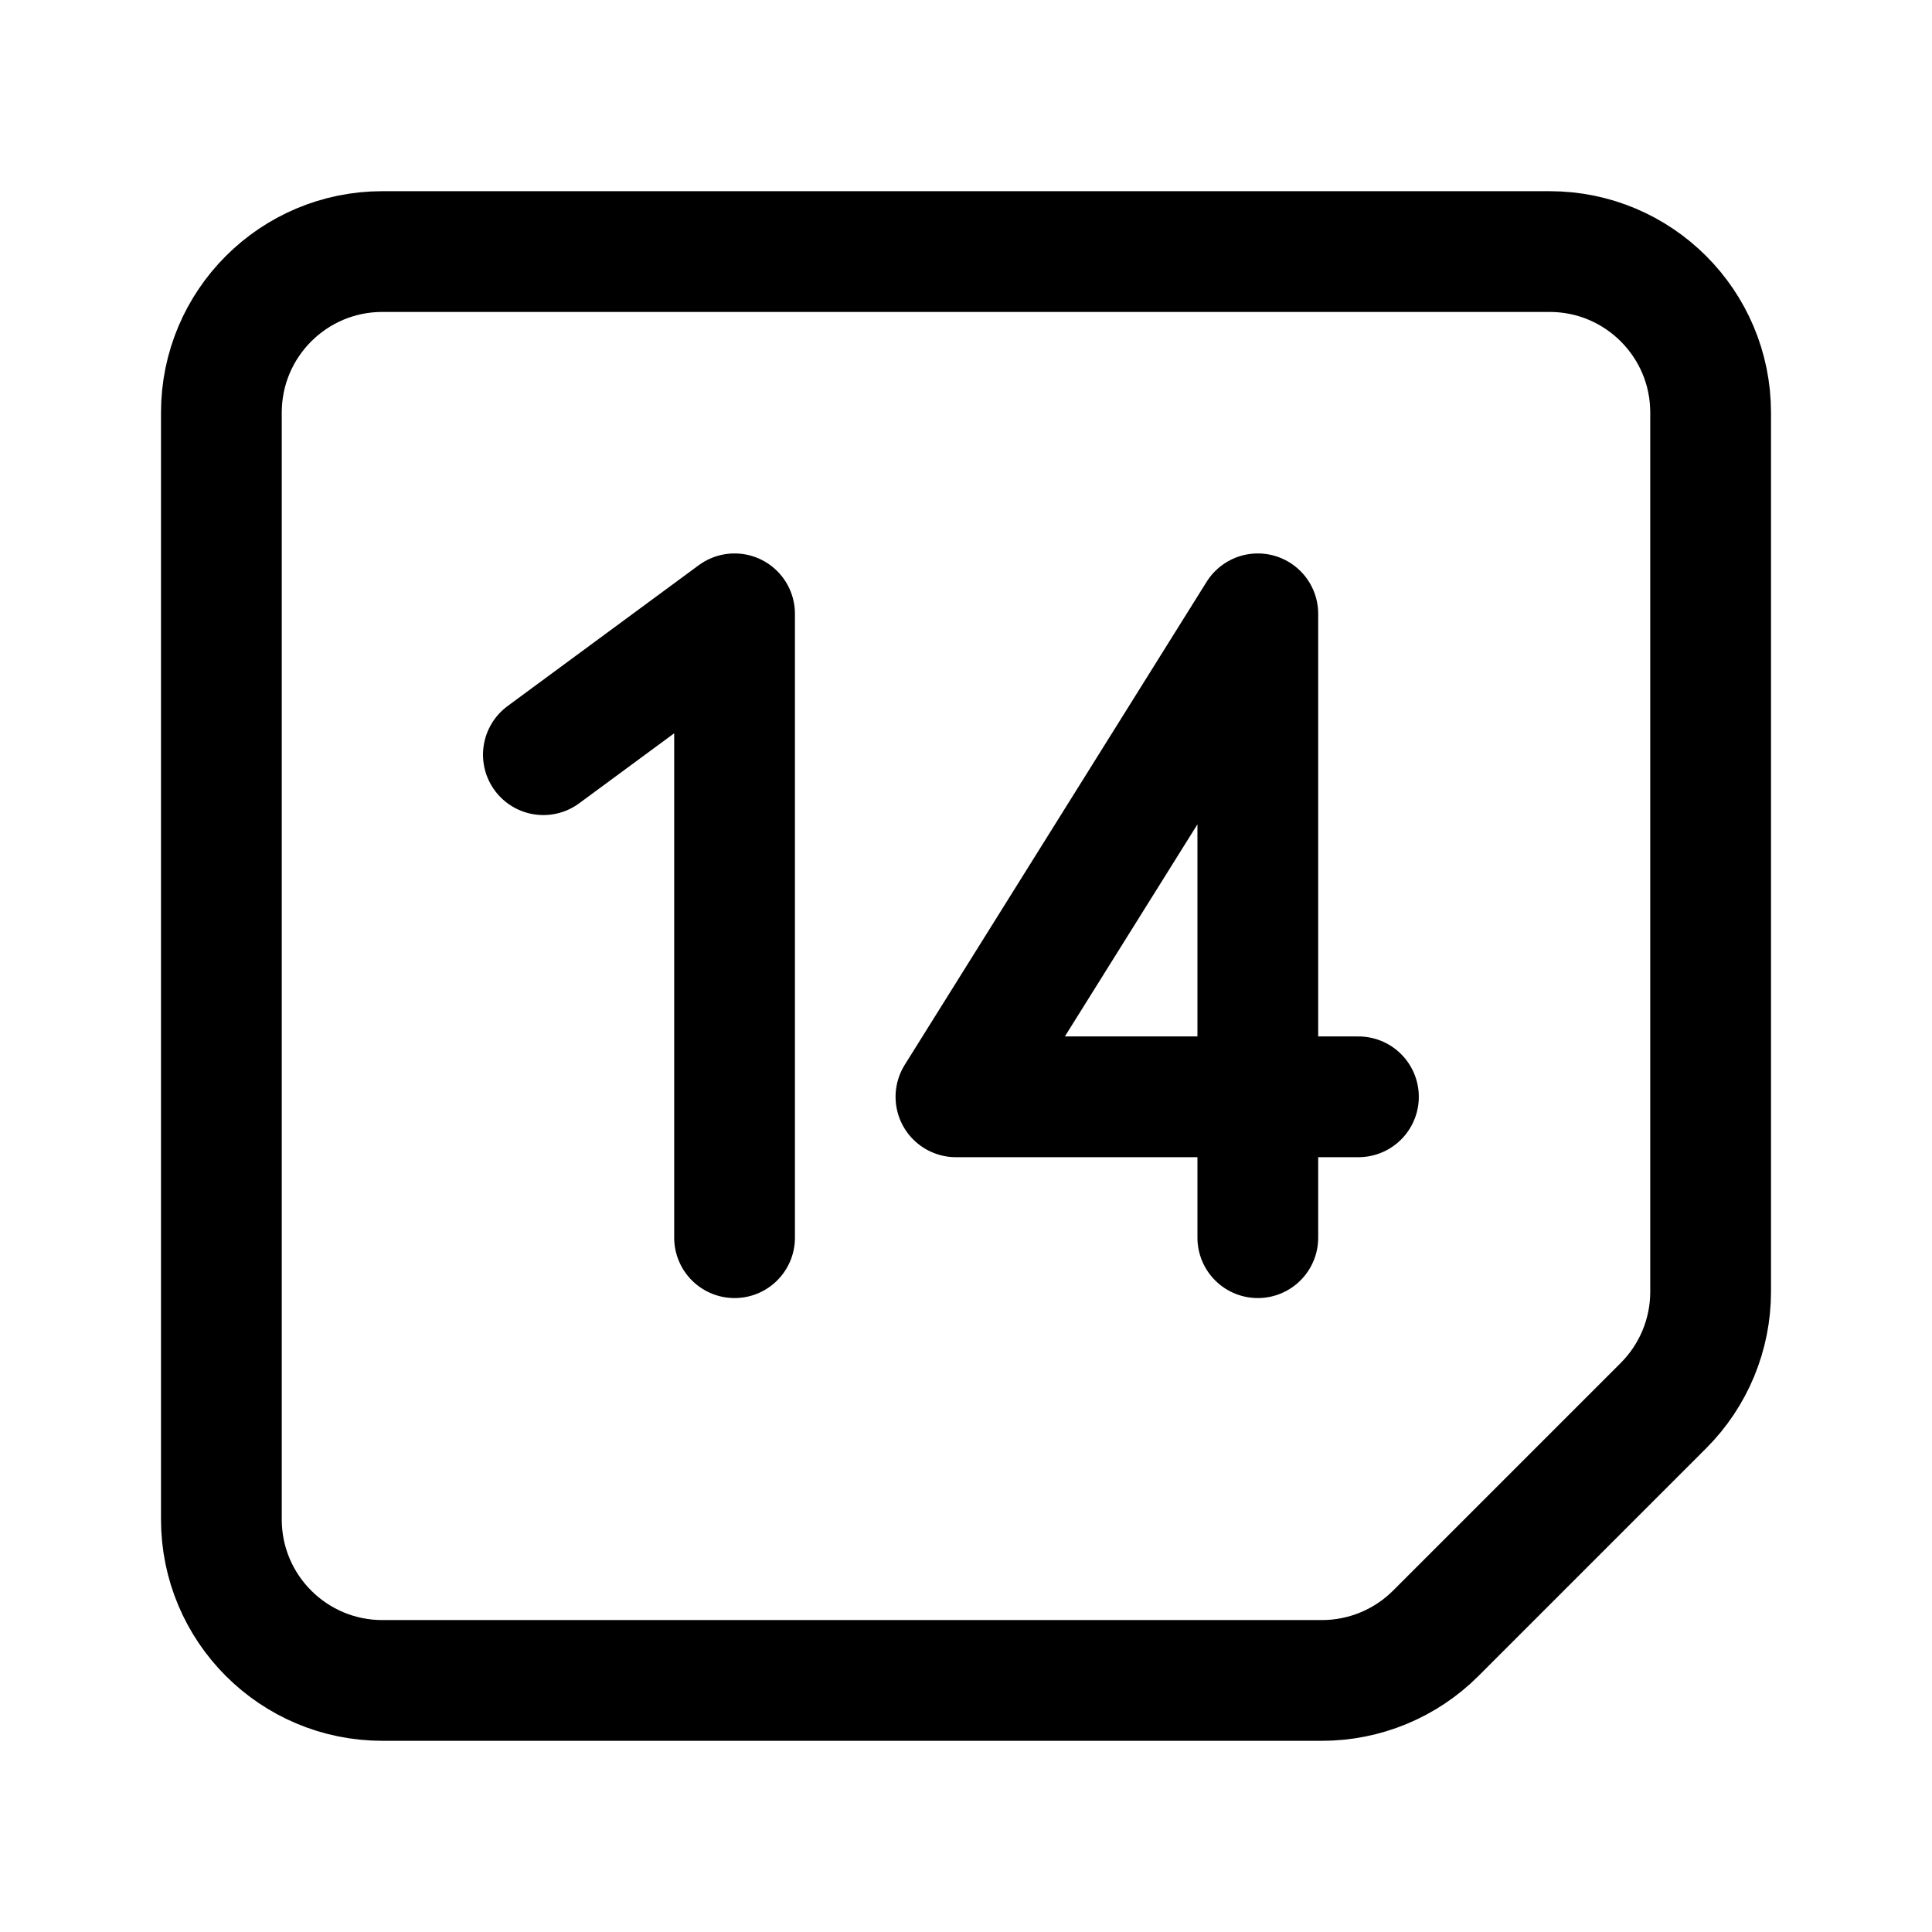
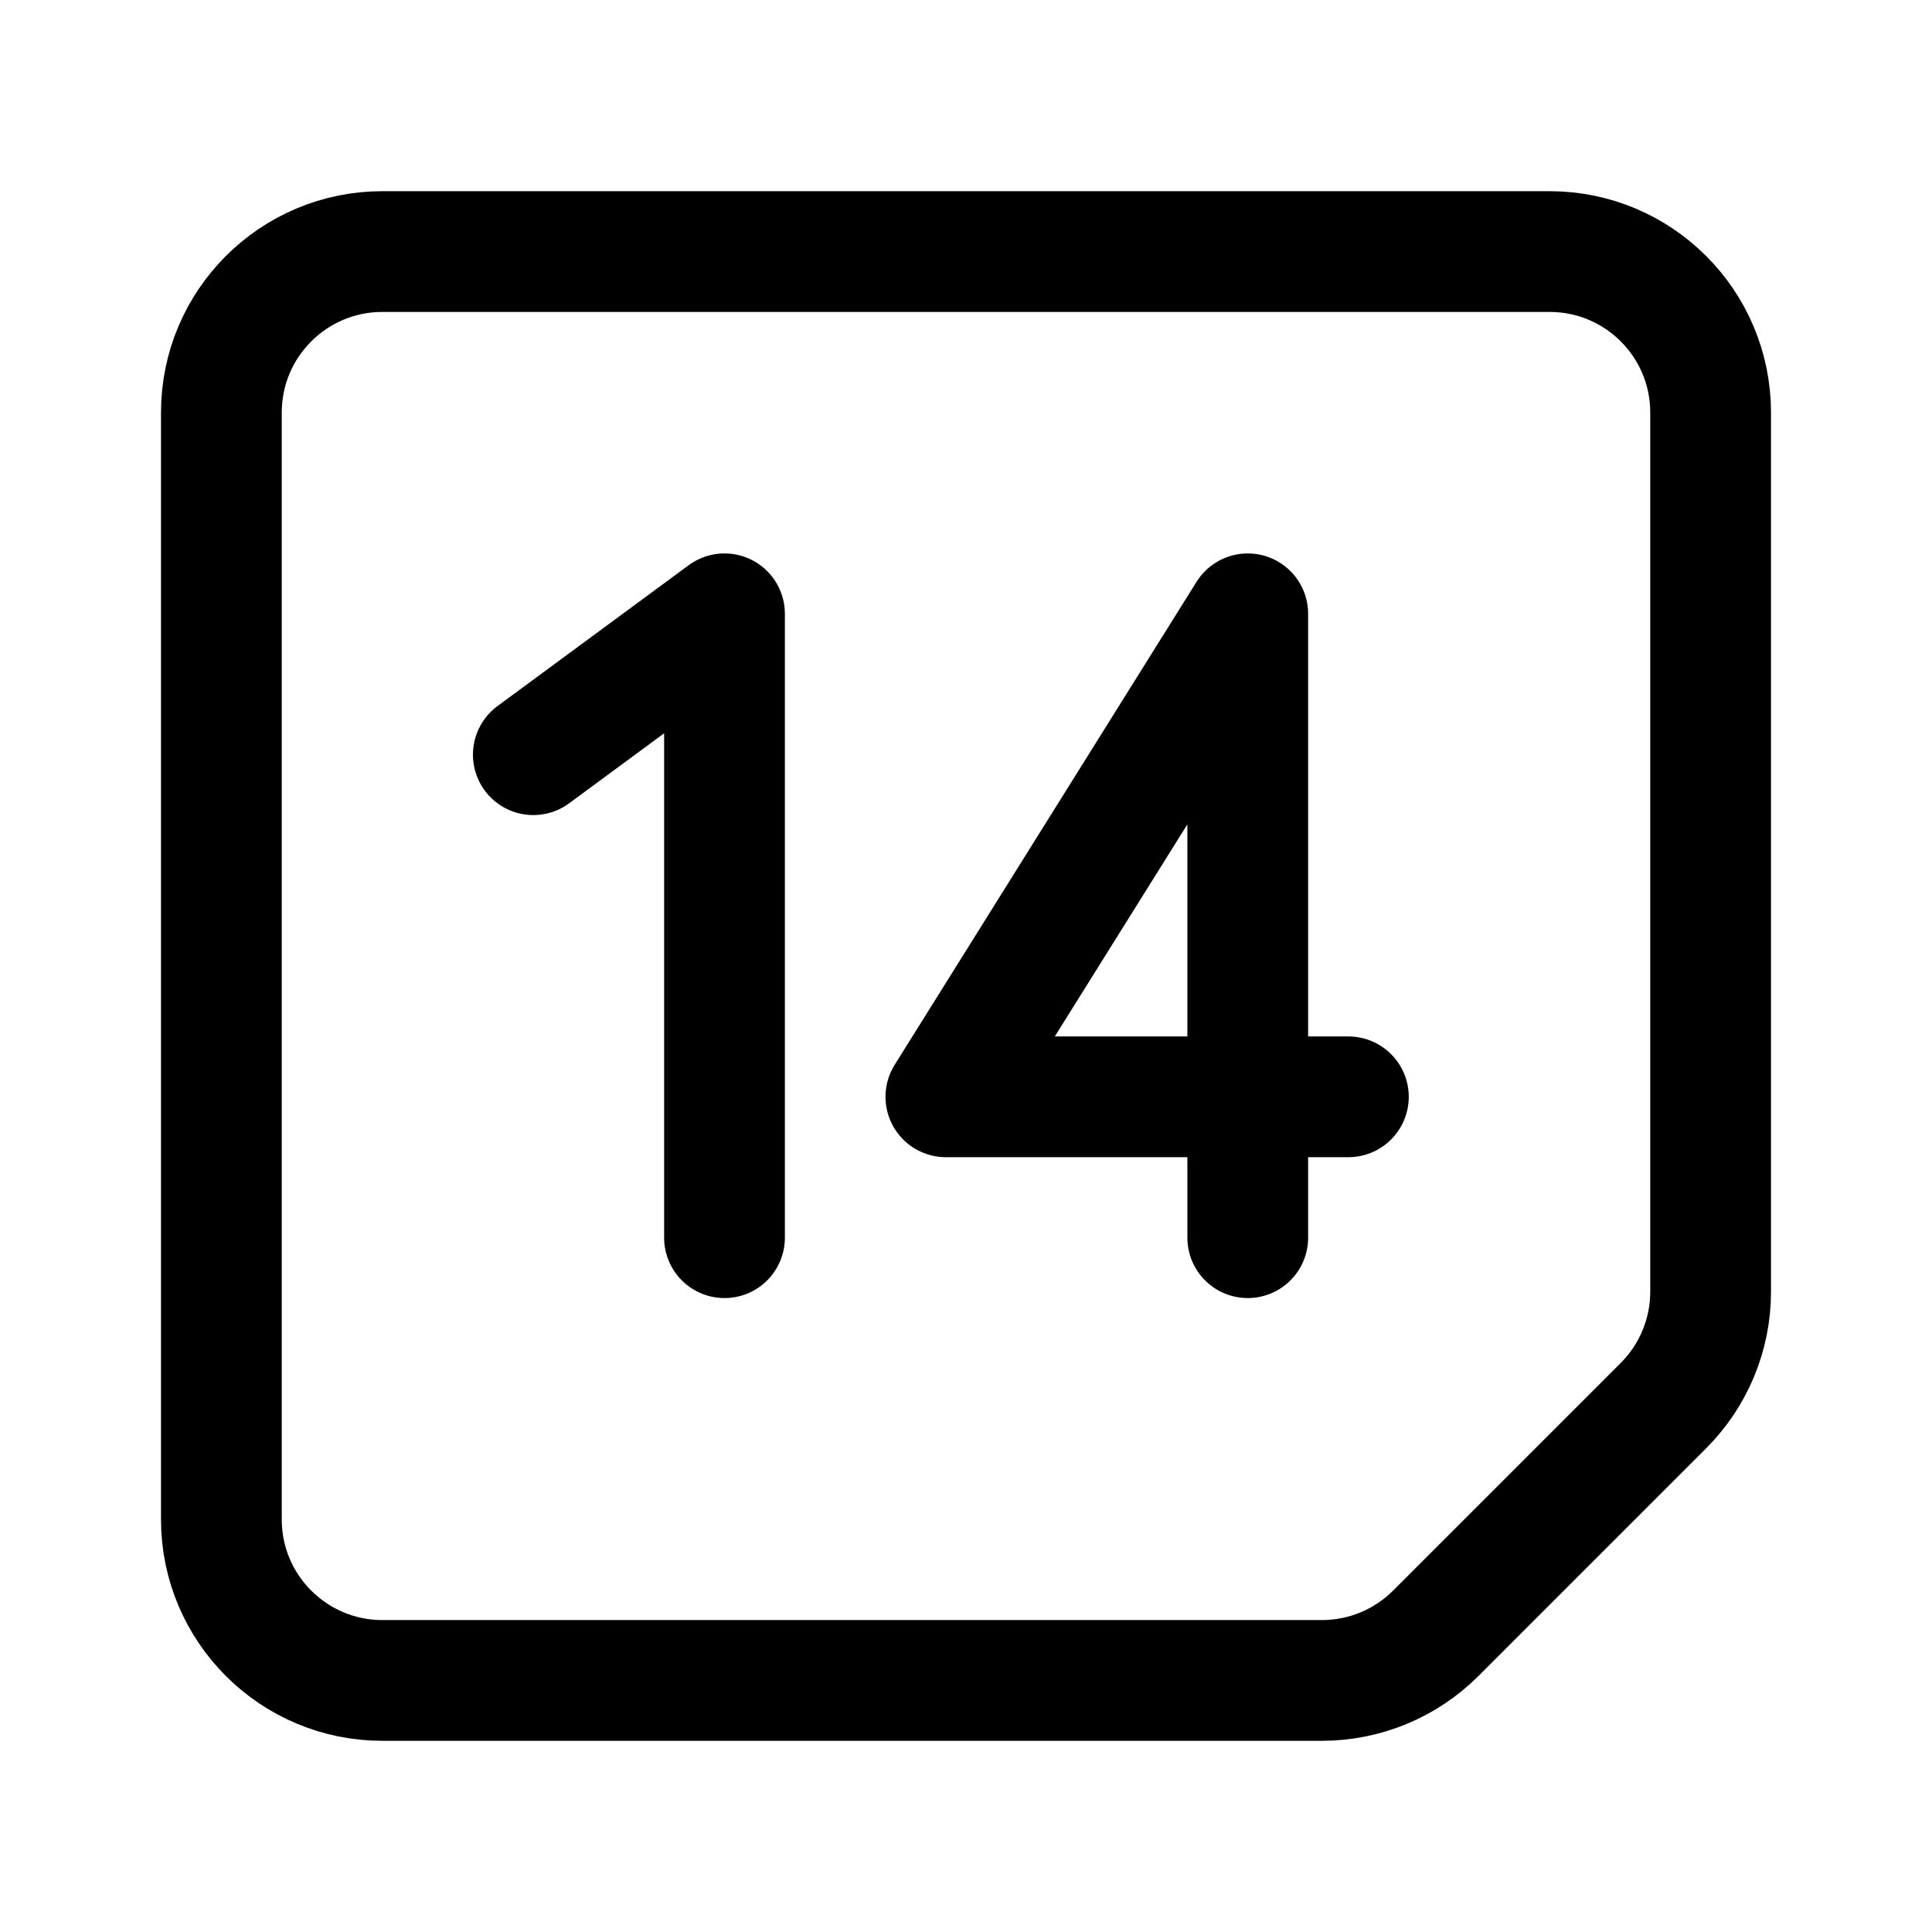
<svg xmlns="http://www.w3.org/2000/svg" width="192" height="192" fill="none">
-   <path d="M73 123V61L54 75" stroke="#000" stroke-width="12" stroke-linecap="round" stroke-linejoin="round" />
+   <path d="M72 123V61L53 75" stroke="#000" stroke-width="12" stroke-linecap="round" stroke-linejoin="round" />
  <path d="M22 41c0-8.837 7.163-16 16-16h116c8.837 0 16 7.163 16 16v87.373a16 16 0 0 1-4.686 11.313l-22.628 22.628A16 16 0 0 1 131.373 167H38c-8.837 0-16-7.163-16-16V41Z" stroke="#000" stroke-width="12" stroke-linecap="round" stroke-linejoin="round" />
-   <path d="M125 123V61l-30 48h40" stroke="#000" stroke-width="12" stroke-linecap="round" stroke-linejoin="round" />
+   <path d="M124 123V61l-30 48h40" stroke="#000" stroke-width="12" stroke-linecap="round" stroke-linejoin="round" />
</svg>
